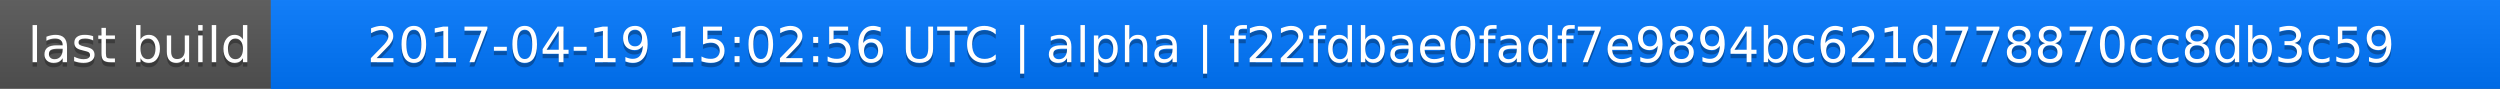
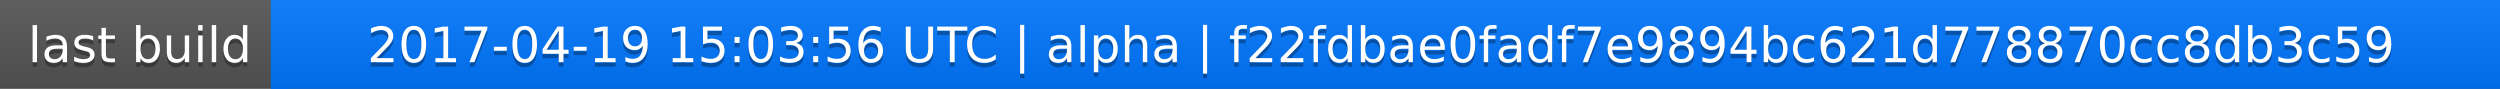
<svg xmlns="http://www.w3.org/2000/svg" width="563" height="20">
  <linearGradient id="a" x2="0" y2="100%">
    <stop offset="0" stop-color="#bbb" stop-opacity=".1" />
    <stop offset="1" stop-opacity=".1" />
  </linearGradient>
  <rect rx="0" width="563" height="20" fill="#555" />
  <rect rx="0" x="61" width="502" height="20" fill="#07f" />
  <path fill="#07f" d="M61 0h4v20h-4z" />
  <rect rx="0" width="563" height="20" fill="url(#a)" />
  <g fill="#fff" text-anchor="middle" font-family="DejaVu Sans,Verdana,Geneva,sans-serif" font-size="11">
    <text x="31.5" y="15" fill="#010101" fill-opacity=".3">last build</text>
    <text x="31.5" y="14">last build</text>
-     <text x="311" y="15" fill="#010101" fill-opacity=".3">2017-04-19 15:02:56 UTC | alpha | f22fdbae0fadf7e9894bc621d778870cc8db3c59</text>
-     <text x="311" y="14">2017-04-19 15:02:56 UTC | alpha | f22fdbae0fadf7e9894bc621d778870cc8db3c59</text>
+     <text x="311" y="15" fill="#010101" fill-opacity=".3">2017-04-19 15:03:56 UTC | alpha | f22fdbae0fadf7e9894bc621d778870cc8db3c59</text>
+     <text x="311" y="14">2017-04-19 15:03:56 UTC | alpha | f22fdbae0fadf7e9894bc621d778870cc8db3c59</text>
  </g>
</svg>
